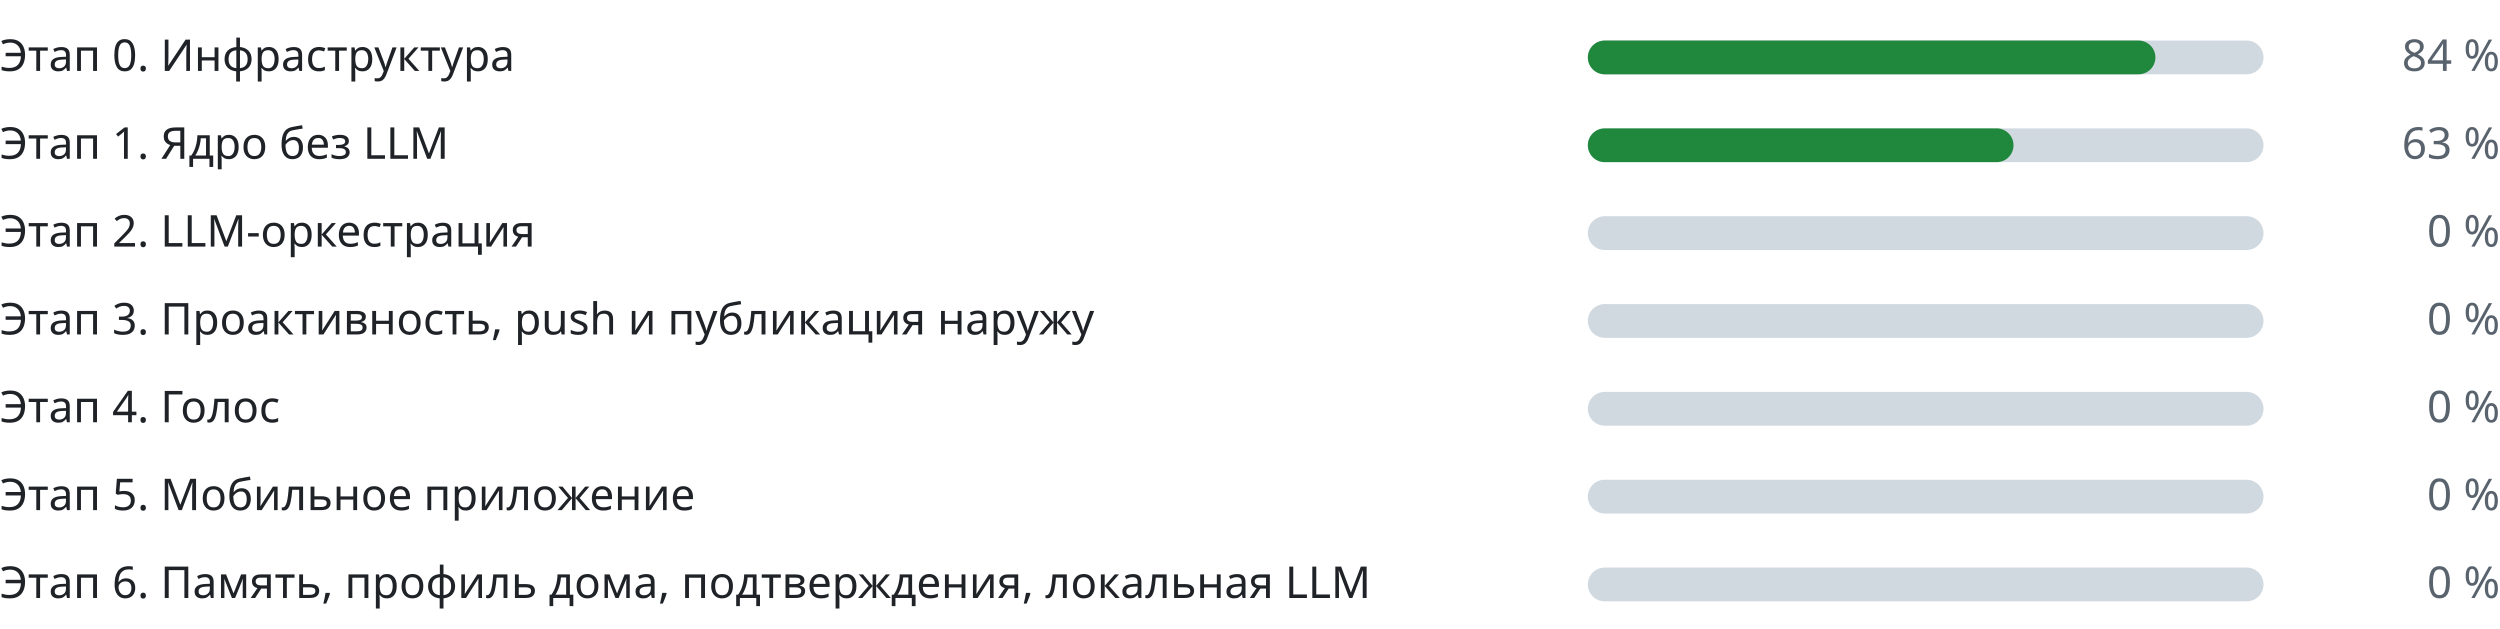
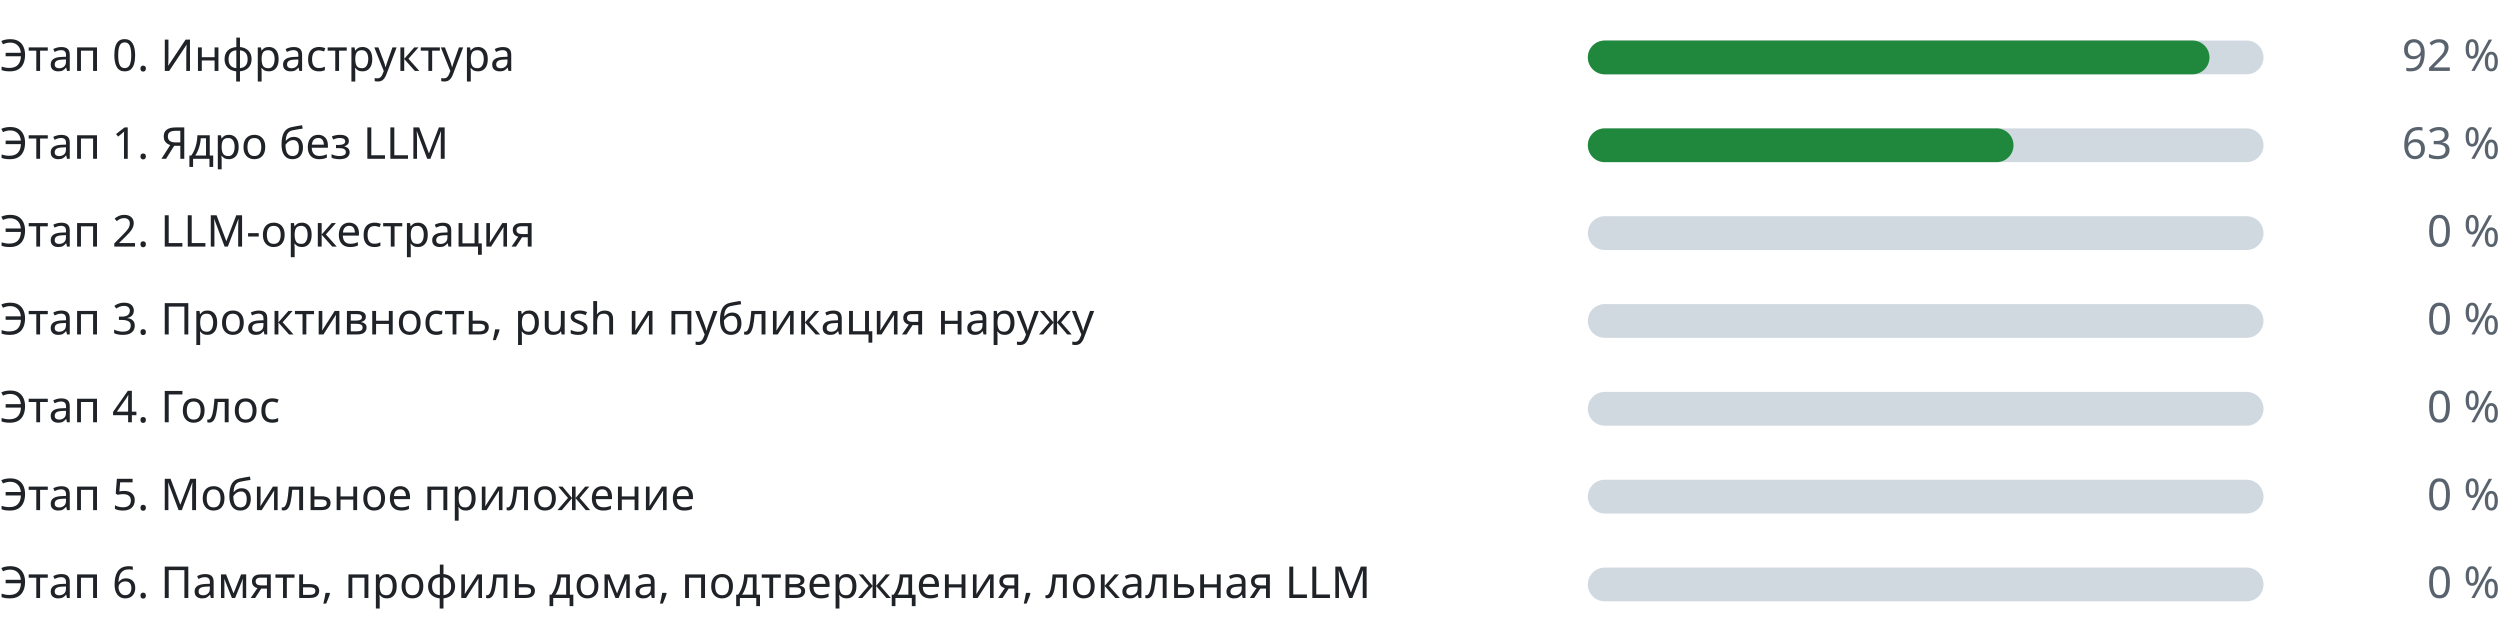
<svg xmlns="http://www.w3.org/2000/svg" width="740" height="186" viewBox="0 0 740 186" role="img" aria-label="Прогресс этапов" font-family="-apple-system,BlinkMacSystemFont,Segoe UI,Noto Sans,Helvetica,Arial,sans-serif" font-size="13">
  <g class="stage">
    <text class="label" fill="#1f2328" x="0" y="21">Этап 0. Инфраструктура</text>
    <rect class="track" fill="#d1d9e0" x="470" y="12" width="200" height="10" rx="5" />
-     <rect class="fill" fill="#1f883d" x="470" y="12" width="168" height="10" rx="5" />
-     <text class="pct" fill="#59636e" x="740" y="21" text-anchor="end">84 %</text>
+     <rect class="fill" fill="#1f883d" x="470" y="12" width="184" height="10" rx="5" />
+     <text class="pct" fill="#59636e" x="740" y="21" text-anchor="end">92 %</text>
  </g>
  <g class="stage">
    <text class="label" fill="#1f2328" x="0" y="47">Этап 1. Ядро без LLM</text>
    <rect class="track" fill="#d1d9e0" x="470" y="38" width="200" height="10" rx="5" />
    <rect class="fill" fill="#1f883d" x="470" y="38" width="126" height="10" rx="5" />
    <text class="pct" fill="#59636e" x="740" y="47" text-anchor="end">63 %</text>
  </g>
  <g class="stage">
    <text class="label" fill="#1f2328" x="0" y="73">Этап 2. LLM-оркестрация</text>
    <rect class="track" fill="#d1d9e0" x="470" y="64" width="200" height="10" rx="5" />
    <rect class="fill" fill="#1f883d" x="470" y="64" width="0" height="10" rx="5" />
    <text class="pct" fill="#59636e" x="740" y="73" text-anchor="end">0 %</text>
  </g>
  <g class="stage">
    <text class="label" fill="#1f2328" x="0" y="99">Этап 3. Проактивность, push и публикация наружу</text>
    <rect class="track" fill="#d1d9e0" x="470" y="90" width="200" height="10" rx="5" />
    <rect class="fill" fill="#1f883d" x="470" y="90" width="0" height="10" rx="5" />
    <text class="pct" fill="#59636e" x="740" y="99" text-anchor="end">0 %</text>
  </g>
  <g class="stage">
    <text class="label" fill="#1f2328" x="0" y="125">Этап 4. Голос</text>
    <rect class="track" fill="#d1d9e0" x="470" y="116" width="200" height="10" rx="5" />
    <rect class="fill" fill="#1f883d" x="470" y="116" width="0" height="10" rx="5" />
    <text class="pct" fill="#59636e" x="740" y="125" text-anchor="end">0 %</text>
  </g>
  <g class="stage">
    <text class="label" fill="#1f2328" x="0" y="151">Этап 5. Мобильное приложение</text>
    <rect class="track" fill="#d1d9e0" x="470" y="142" width="200" height="10" rx="5" />
    <rect class="fill" fill="#1f883d" x="470" y="142" width="0" height="10" rx="5" />
    <text class="pct" fill="#59636e" x="740" y="151" text-anchor="end">0 %</text>
  </g>
  <g class="stage">
    <text class="label" fill="#1f2328" x="0" y="177">Этап 6. Память, профиль дома, подтверждения, локальная LLM</text>
    <rect class="track" fill="#d1d9e0" x="470" y="168" width="200" height="10" rx="5" />
    <rect class="fill" fill="#1f883d" x="470" y="168" width="0" height="10" rx="5" />
    <text class="pct" fill="#59636e" x="740" y="177" text-anchor="end">0 %</text>
  </g>
</svg>
